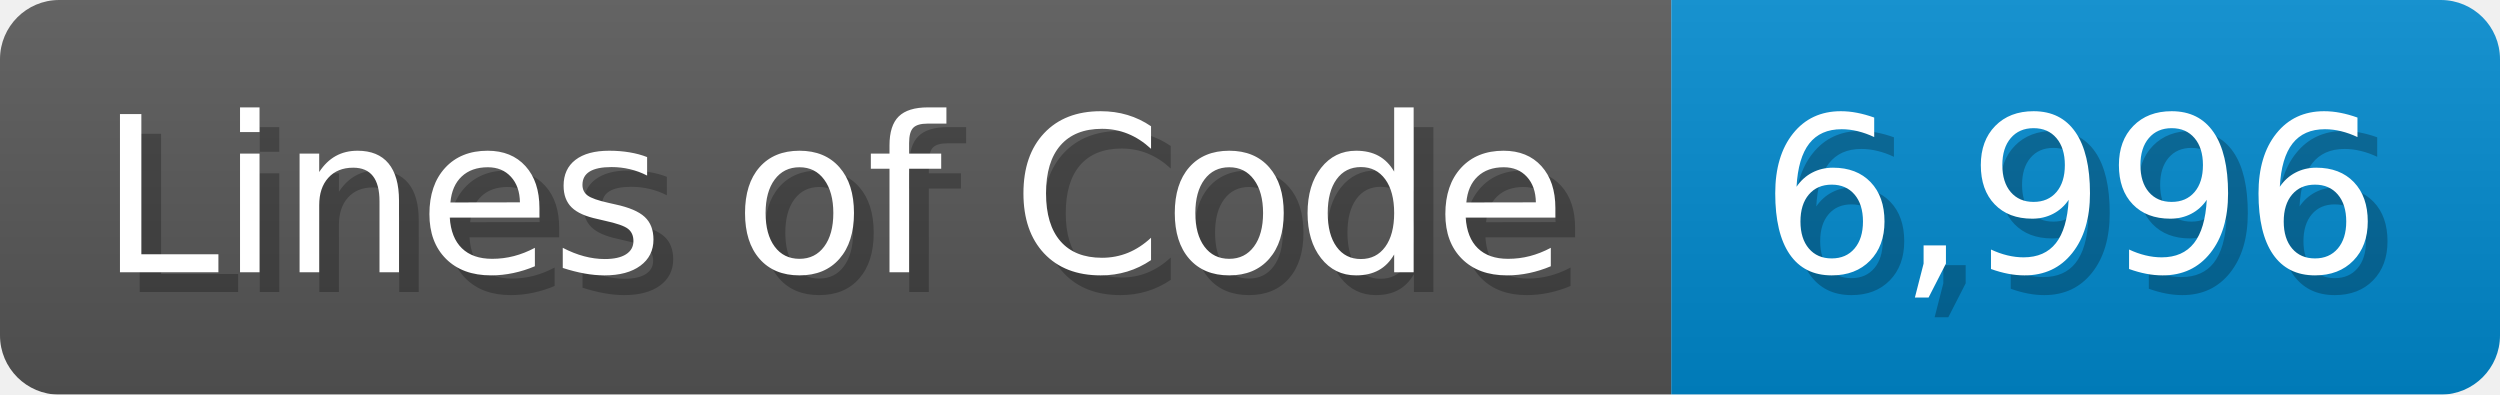
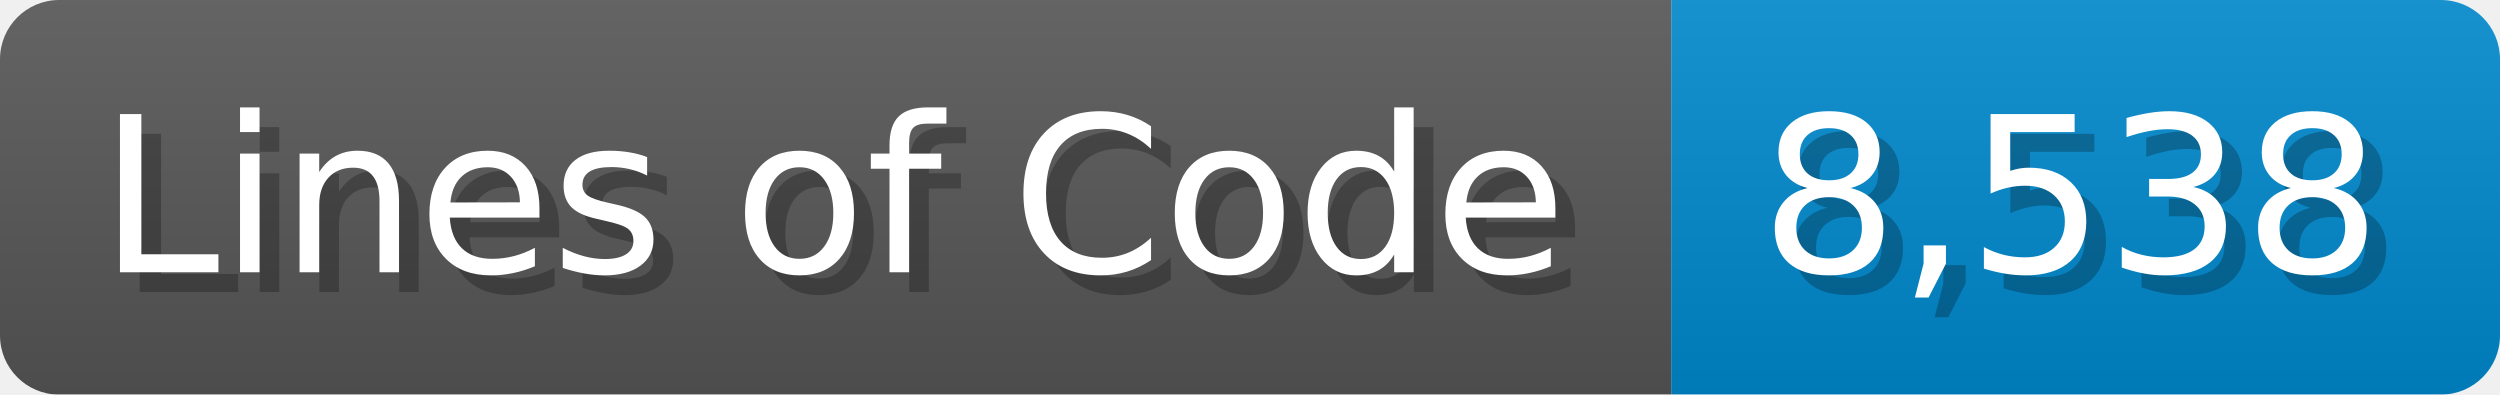
<svg xmlns="http://www.w3.org/2000/svg" width="126.7" height="20" viewBox="0 0 1267 200">
  <linearGradient id="a" x2="0" y2="100%">
    <stop offset="0" stop-opacity=".1" stop-color="#EEE" />
    <stop offset="1" stop-opacity=".1" />
  </linearGradient>
  <mask id="m">
    <rect width="1267" height="200" rx="30" fill="#FFF" />
  </mask>
  <g mask="url(#m)">
    <rect width="847" height="200" fill="#555" />
    <rect width="420" height="200" fill="#08C" x="847" />
    <rect width="1267" height="200" fill="url(#a)" />
  </g>
  <g fill="#fff" text-anchor="start" font-family="Verdana,DejaVu Sans,sans-serif" font-size="110">
    <text x="60" y="148" textLength="747" fill="#000" opacity="0.25">Lines of Code</text>
    <text x="50" y="138" textLength="747">Lines of Code</text>
-     <text x="902" y="148" textLength="320" fill="#000" opacity="0.25">6,996</text>
-     <text x="892" y="138" textLength="320">6,996</text>
+     <text x="902" y="148" textLength="320" fill="#000" opacity="0.25">8,538</text>
+     <text x="892" y="138" textLength="320">8,538</text>
  </g>
</svg>
